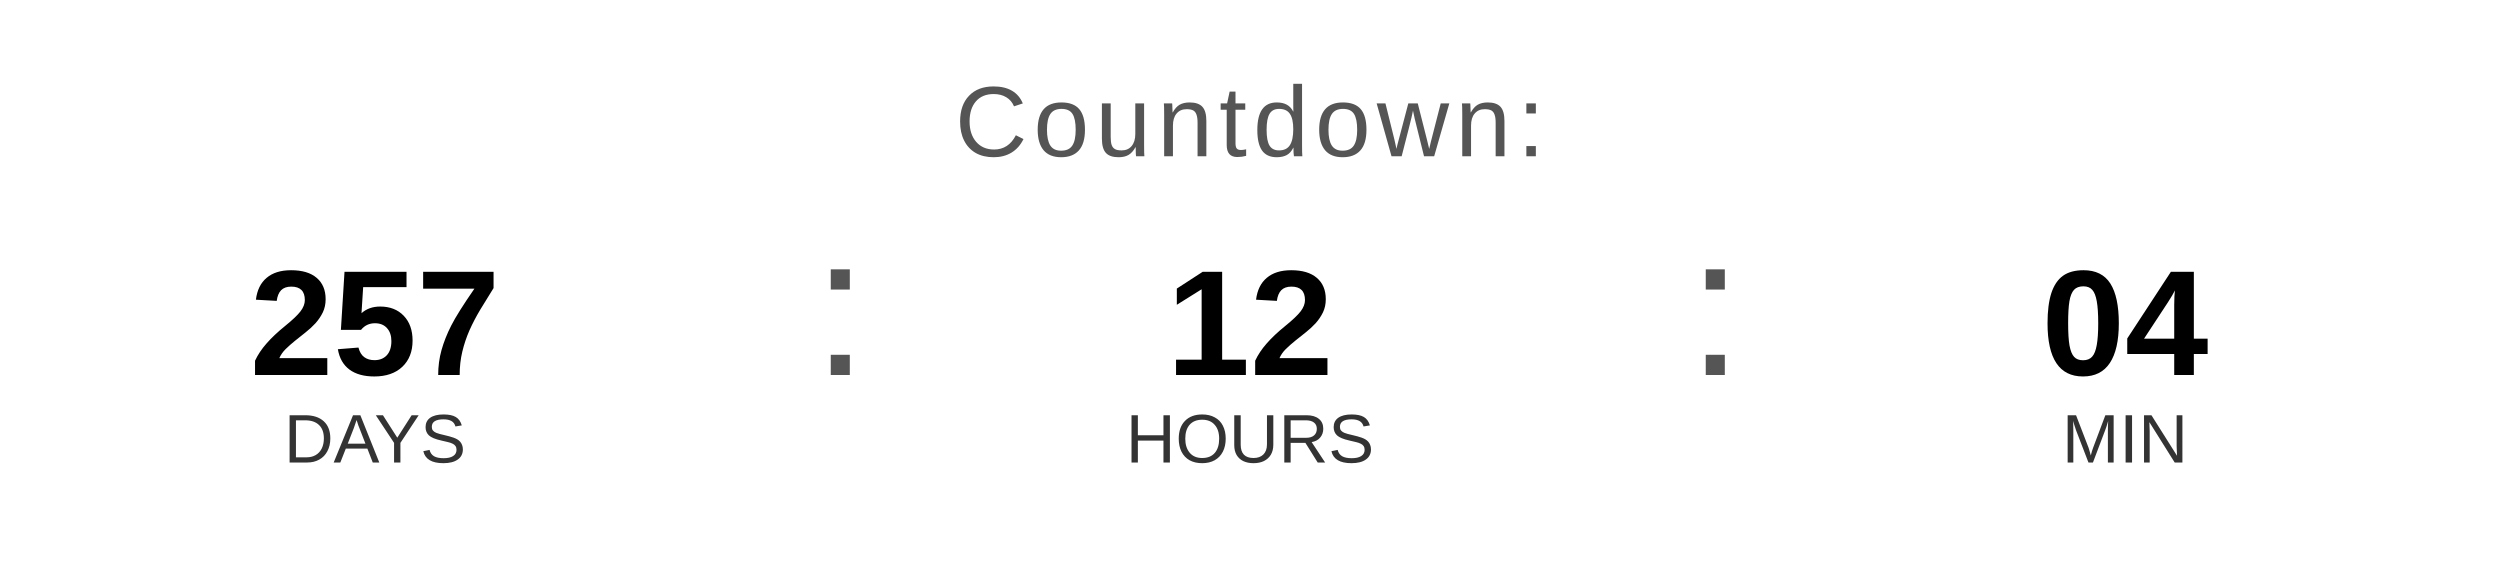
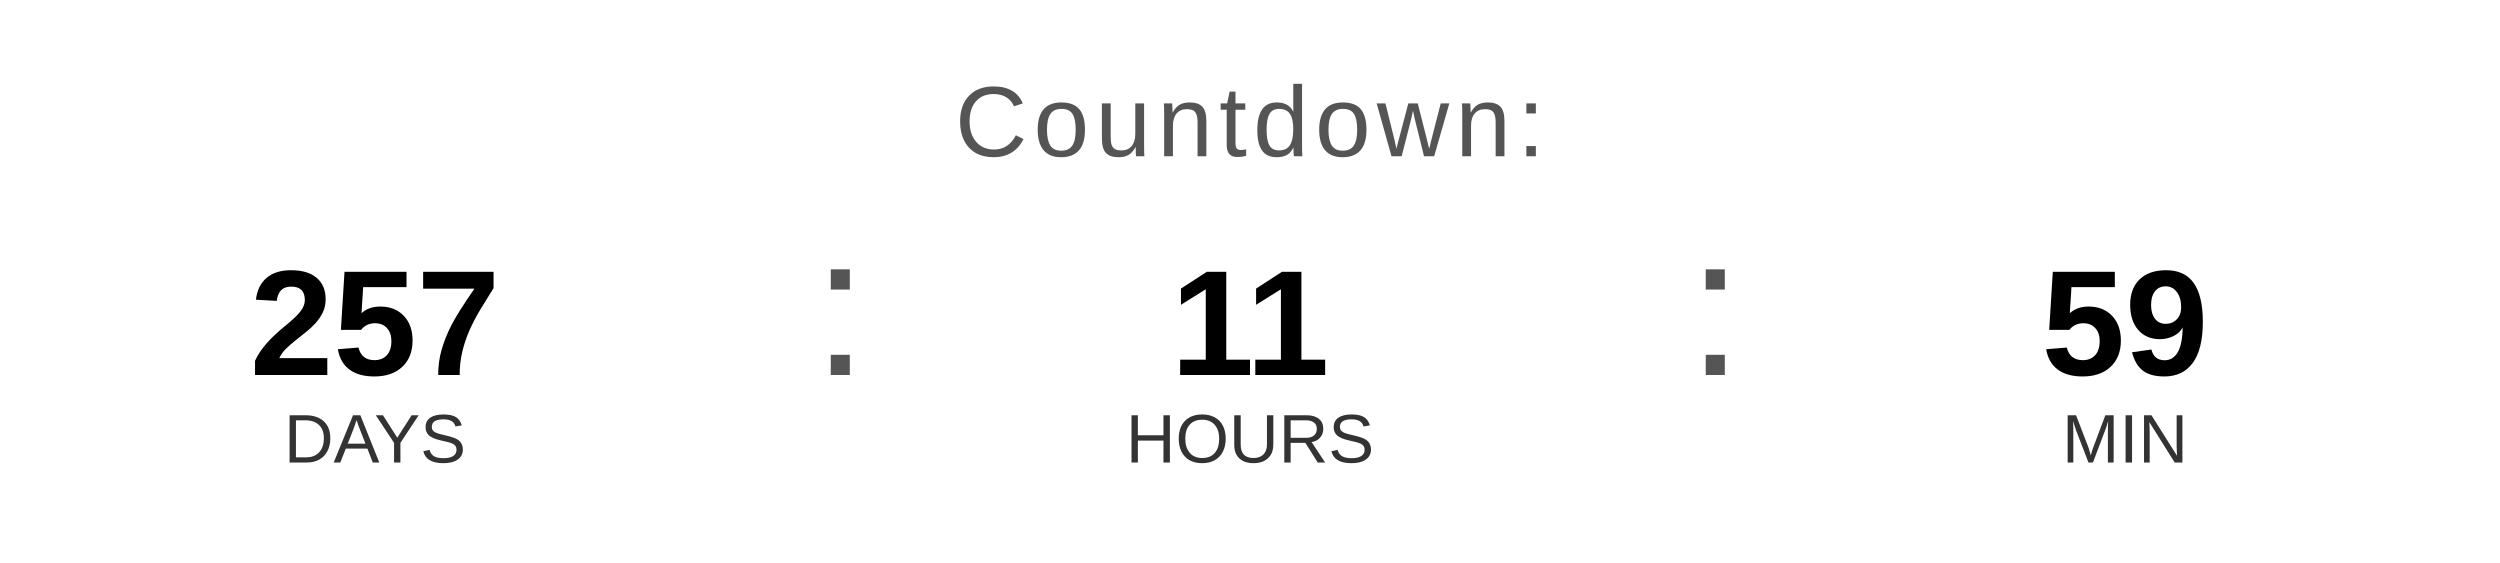
<svg xmlns="http://www.w3.org/2000/svg" width="400" height="90" viewBox="0 0 400 90">
  <text x="200" y="25" font-family="Arial, Helvetica, sans-serif" font-size="16" fill="#555555" text-anchor="middle" letter-spacing="1">
    Countdown:
  </text>
  <text x="60" y="60" font-family="Arial, Helvetica, sans-serif" font-size="24" font-weight="bold" fill="#000000" text-anchor="middle">257</text>
  <text x="60" y="74" font-family="Arial, Helvetica, sans-serif" font-size="11" fill="#333333" text-anchor="middle">DAYS</text>
  <text x="130" y="60" font-family="Arial, sans-serif" font-size="32" fill="#555555">:</text>
-   <text x="200" y="60" font-family="Arial, Helvetica, sans-serif" font-size="24" font-weight="bold" fill="#000000" text-anchor="middle">12</text>
+   <text x="200" y="60" font-family="Arial, Helvetica, sans-serif" font-size="24" font-weight="bold" fill="#000000" text-anchor="middle">11</text>
  <text x="200" y="74" font-family="Arial, Helvetica, sans-serif" font-size="11" fill="#333333" text-anchor="middle">HOURS</text>
  <text x="270" y="60" font-family="Arial, sans-serif" font-size="32" fill="#555555">:</text>
-   <text x="340" y="60" font-family="Arial, Helvetica, sans-serif" font-size="24" font-weight="bold" fill="#000000" text-anchor="middle">04</text>
+   <text x="340" y="60" font-family="Arial, Helvetica, sans-serif" font-size="24" font-weight="bold" fill="#000000" text-anchor="middle">59</text>
  <text x="340" y="74" font-family="Arial, Helvetica, sans-serif" font-size="11" fill="#333333" text-anchor="middle">MIN</text>
</svg>
